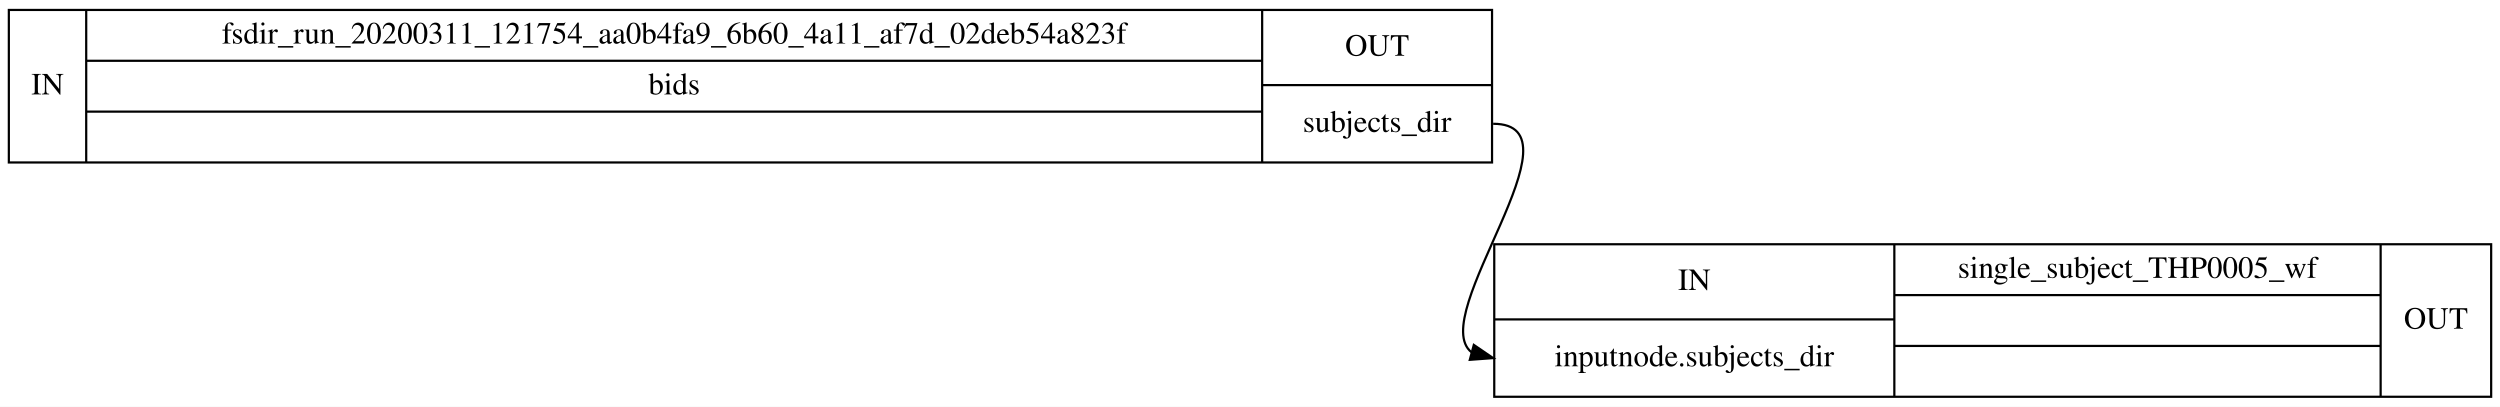
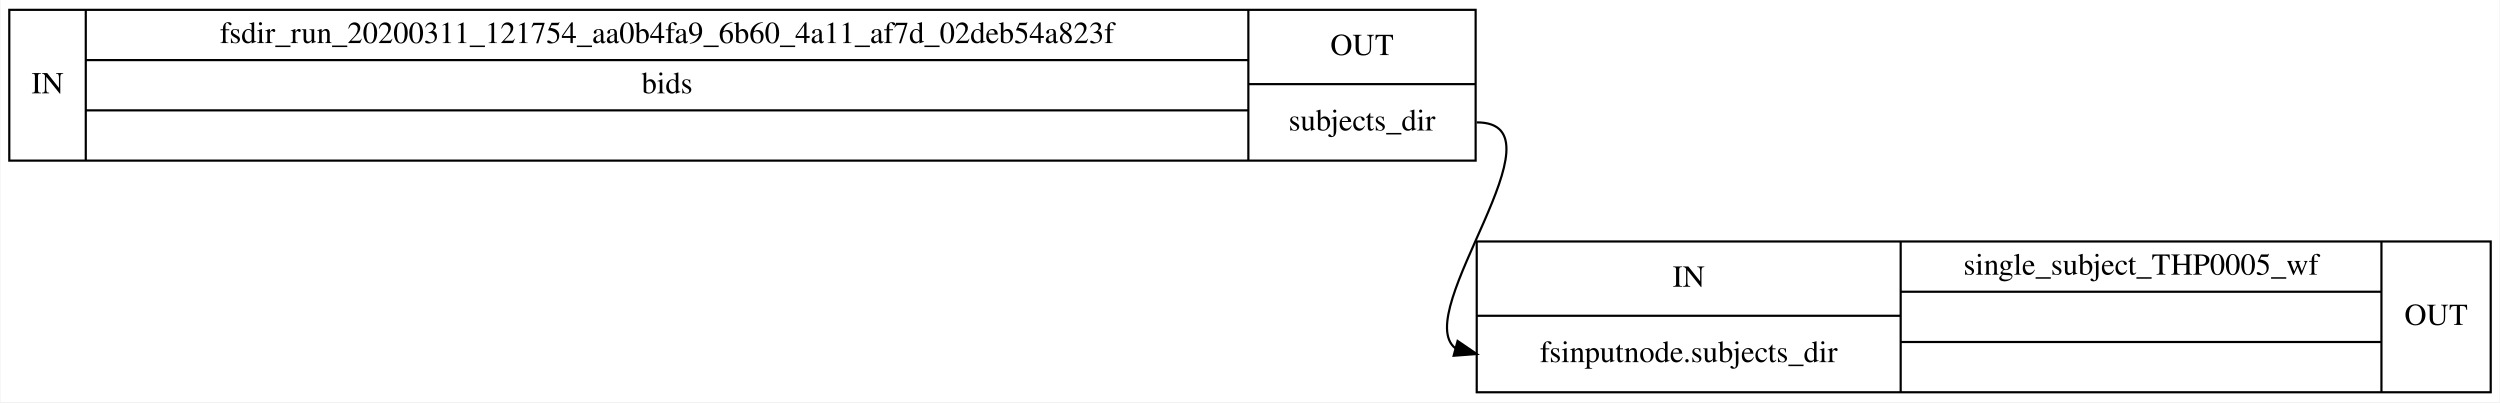
- <svg xmlns="http://www.w3.org/2000/svg" width="1131pt" height="184pt" viewBox="0.00 0.00 1131.00 184.00">
+ <svg xmlns="http://www.w3.org/2000/svg" width="1144pt" height="184pt" viewBox="0.00 0.00 1143.50 184.00">
  <g id="graph0" class="graph" transform="scale(1 1) rotate(0) translate(4 180)">
-     <polygon fill="#ffffff" stroke="transparent" points="-4,4 -4,-180 1127,-180 1127,4 -4,4" />
+     <polygon fill="#ffffff" stroke="transparent" points="-4,4 -4,-180 1139.5,-180 1139.5,4 -4,4" />
    <g id="node1" class="node">
      <polygon fill="none" stroke="#000000" points="0,-106.5 0,-175.5 671,-175.5 671,-106.5 0,-106.5" />
      <text text-anchor="middle" x="17.5" y="-137.3" font-family="Times,serif" font-size="14.00" fill="#000000">IN</text>
      <polyline fill="none" stroke="#000000" points="35,-106.5 35,-175.5 " />
      <text text-anchor="middle" x="301" y="-160.3" font-family="Times,serif" font-size="14.00" fill="#000000">fsdir_run_20200311_121754_aa0b4fa9_6b60_4a11_af7d_02deb54a823f</text>
      <polyline fill="none" stroke="#000000" points="35,-152.5 567,-152.5 " />
      <text text-anchor="middle" x="301" y="-137.3" font-family="Times,serif" font-size="14.00" fill="#000000">bids</text>
      <polyline fill="none" stroke="#000000" points="35,-129.5 567,-129.5 " />
      <text text-anchor="middle" x="301" y="-114.3" font-family="Times,serif" font-size="14.00" fill="#000000"> </text>
      <polyline fill="none" stroke="#000000" points="567,-106.5 567,-175.5 " />
      <text text-anchor="middle" x="619" y="-154.8" font-family="Times,serif" font-size="14.00" fill="#000000">OUT</text>
      <polyline fill="none" stroke="#000000" points="567,-141.5 671,-141.5 " />
      <text text-anchor="middle" x="619" y="-120.3" font-family="Times,serif" font-size="14.00" fill="#000000">subjects_dir</text>
    </g>
    <g id="node2" class="node">
-       <polygon fill="none" stroke="#000000" points="672,-.5 672,-69.5 1123,-69.5 1123,-.5 672,-.5" />
-       <text text-anchor="middle" x="762.5" y="-48.8" font-family="Times,serif" font-size="14.00" fill="#000000">IN</text>
-       <polyline fill="none" stroke="#000000" points="672,-35.5 853,-35.5 " />
-       <text text-anchor="middle" x="762.5" y="-14.3" font-family="Times,serif" font-size="14.00" fill="#000000">inputnode.subjects_dir</text>
-       <polyline fill="none" stroke="#000000" points="853,-.5 853,-69.5 " />
-       <text text-anchor="middle" x="963" y="-54.3" font-family="Times,serif" font-size="14.00" fill="#000000">single_subject_THP0005_wf</text>
-       <polyline fill="none" stroke="#000000" points="853,-46.5 1073,-46.5 " />
-       <text text-anchor="middle" x="963" y="-31.3" font-family="Times,serif" font-size="14.00" fill="#000000"> </text>
-       <polyline fill="none" stroke="#000000" points="853,-23.5 1073,-23.5 " />
-       <text text-anchor="middle" x="963" y="-8.3" font-family="Times,serif" font-size="14.00" fill="#000000"> </text>
-       <polyline fill="none" stroke="#000000" points="1073,-.5 1073,-69.5 " />
-       <text text-anchor="middle" x="1098" y="-31.3" font-family="Times,serif" font-size="14.00" fill="#000000">OUT</text>
+       <polygon fill="none" stroke="#000000" points="671.5,-.5 671.5,-69.5 1135.5,-69.5 1135.5,-.5 671.5,-.5" />
+       <text text-anchor="middle" x="768.5" y="-48.8" font-family="Times,serif" font-size="14.00" fill="#000000">IN</text>
+       <polyline fill="none" stroke="#000000" points="671.5,-35.5 865.5,-35.5 " />
+       <text text-anchor="middle" x="768.5" y="-14.3" font-family="Times,serif" font-size="14.00" fill="#000000">fsinputnode.subjects_dir</text>
+       <polyline fill="none" stroke="#000000" points="865.5,-.5 865.5,-69.5 " />
+       <text text-anchor="middle" x="975.5" y="-54.3" font-family="Times,serif" font-size="14.00" fill="#000000">single_subject_THP0005_wf</text>
+       <polyline fill="none" stroke="#000000" points="865.5,-46.5 1085.5,-46.5 " />
+       <text text-anchor="middle" x="975.5" y="-31.3" font-family="Times,serif" font-size="14.00" fill="#000000"> </text>
+       <polyline fill="none" stroke="#000000" points="865.5,-23.5 1085.5,-23.5 " />
+       <text text-anchor="middle" x="975.5" y="-8.3" font-family="Times,serif" font-size="14.00" fill="#000000"> </text>
+       <polyline fill="none" stroke="#000000" points="1085.5,-.5 1085.5,-69.5 " />
+       <text text-anchor="middle" x="1110.5" y="-31.3" font-family="Times,serif" font-size="14.00" fill="#000000">OUT</text>
    </g>
    <g id="edge1" class="edge">
      <path fill="none" stroke="#000000" d="M671.5,-124C714.194,-124 640.813,-36.943 661.744,-20.62" />
      <polygon fill="#000000" stroke="#000000" points="662.75,-23.974 671.5,-18 660.934,-17.214 662.75,-23.974" />
    </g>
  </g>
</svg>
